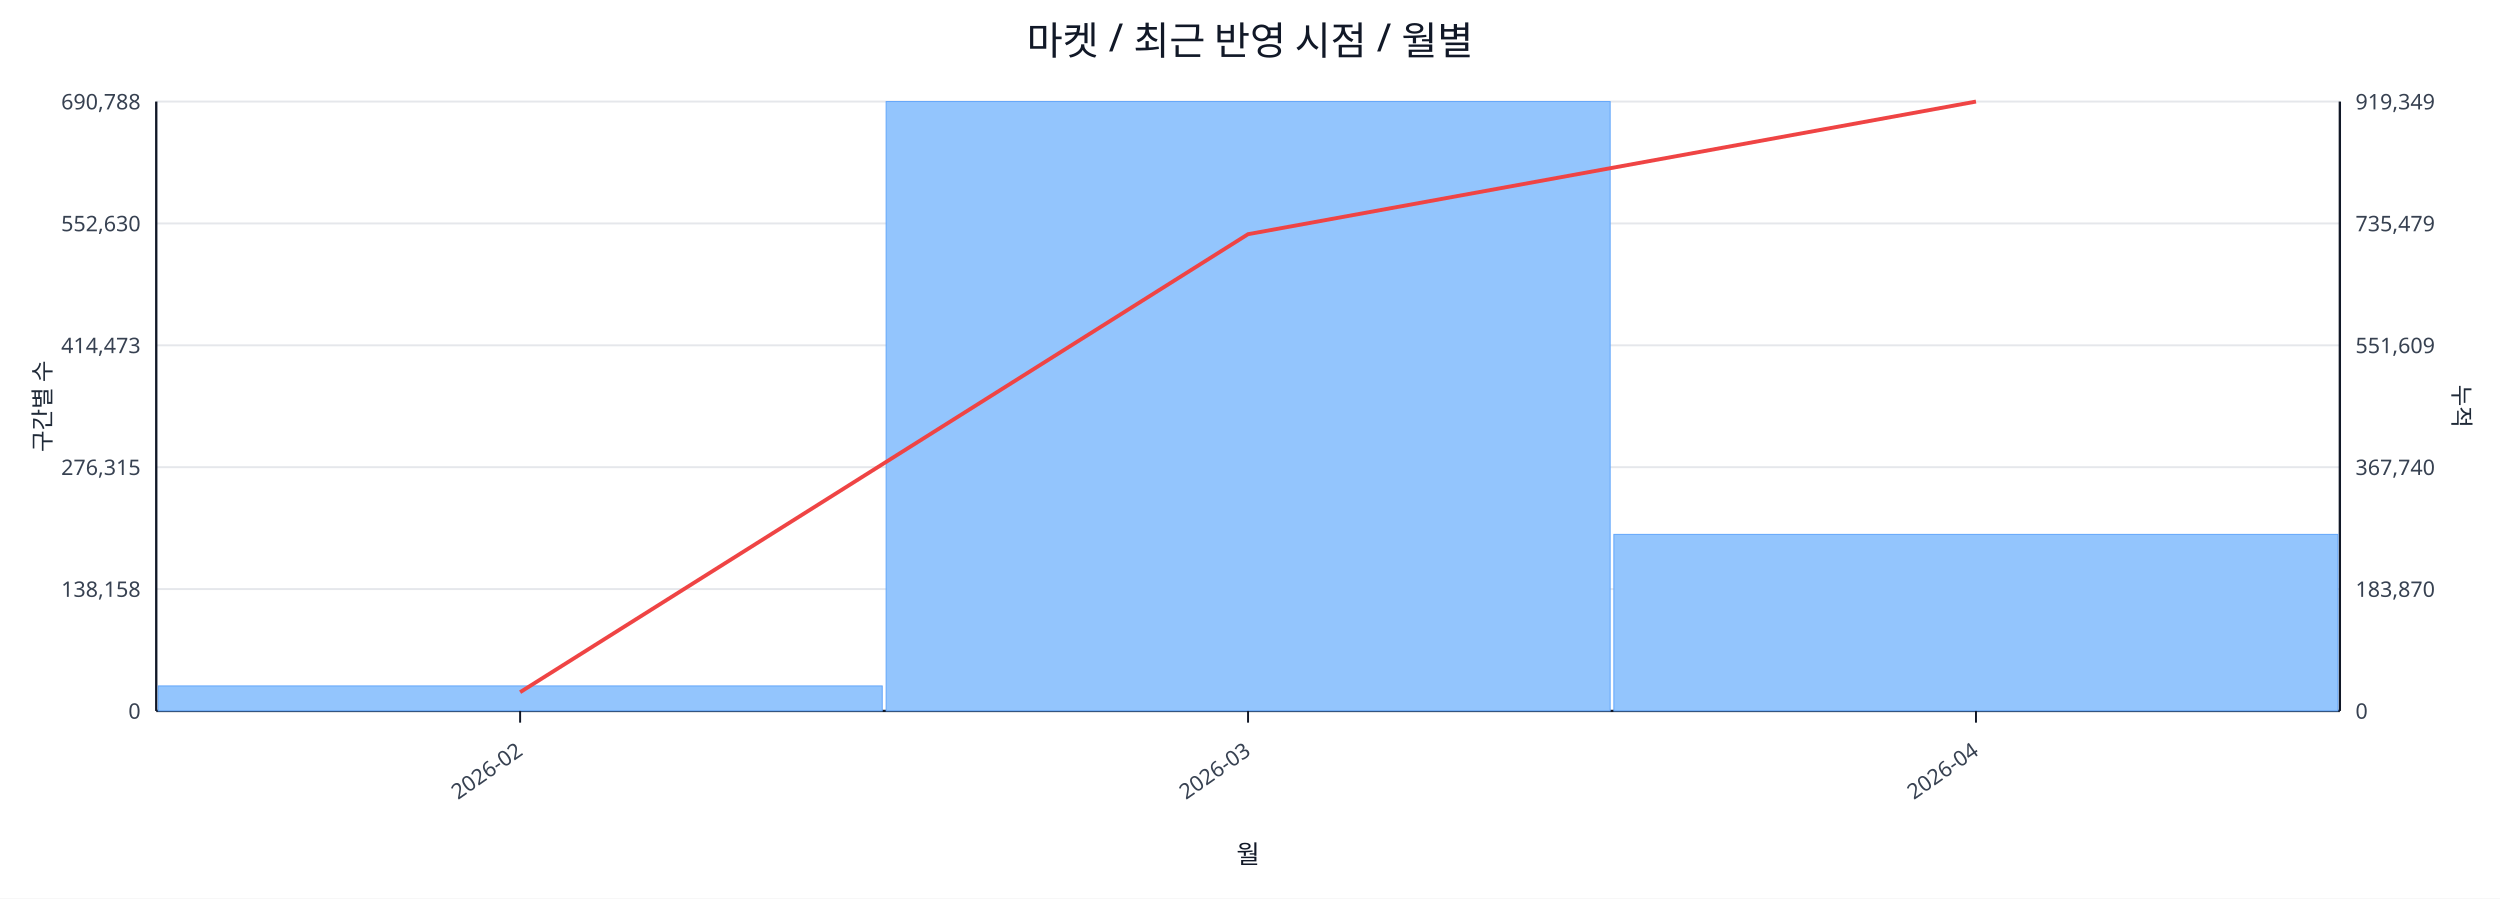
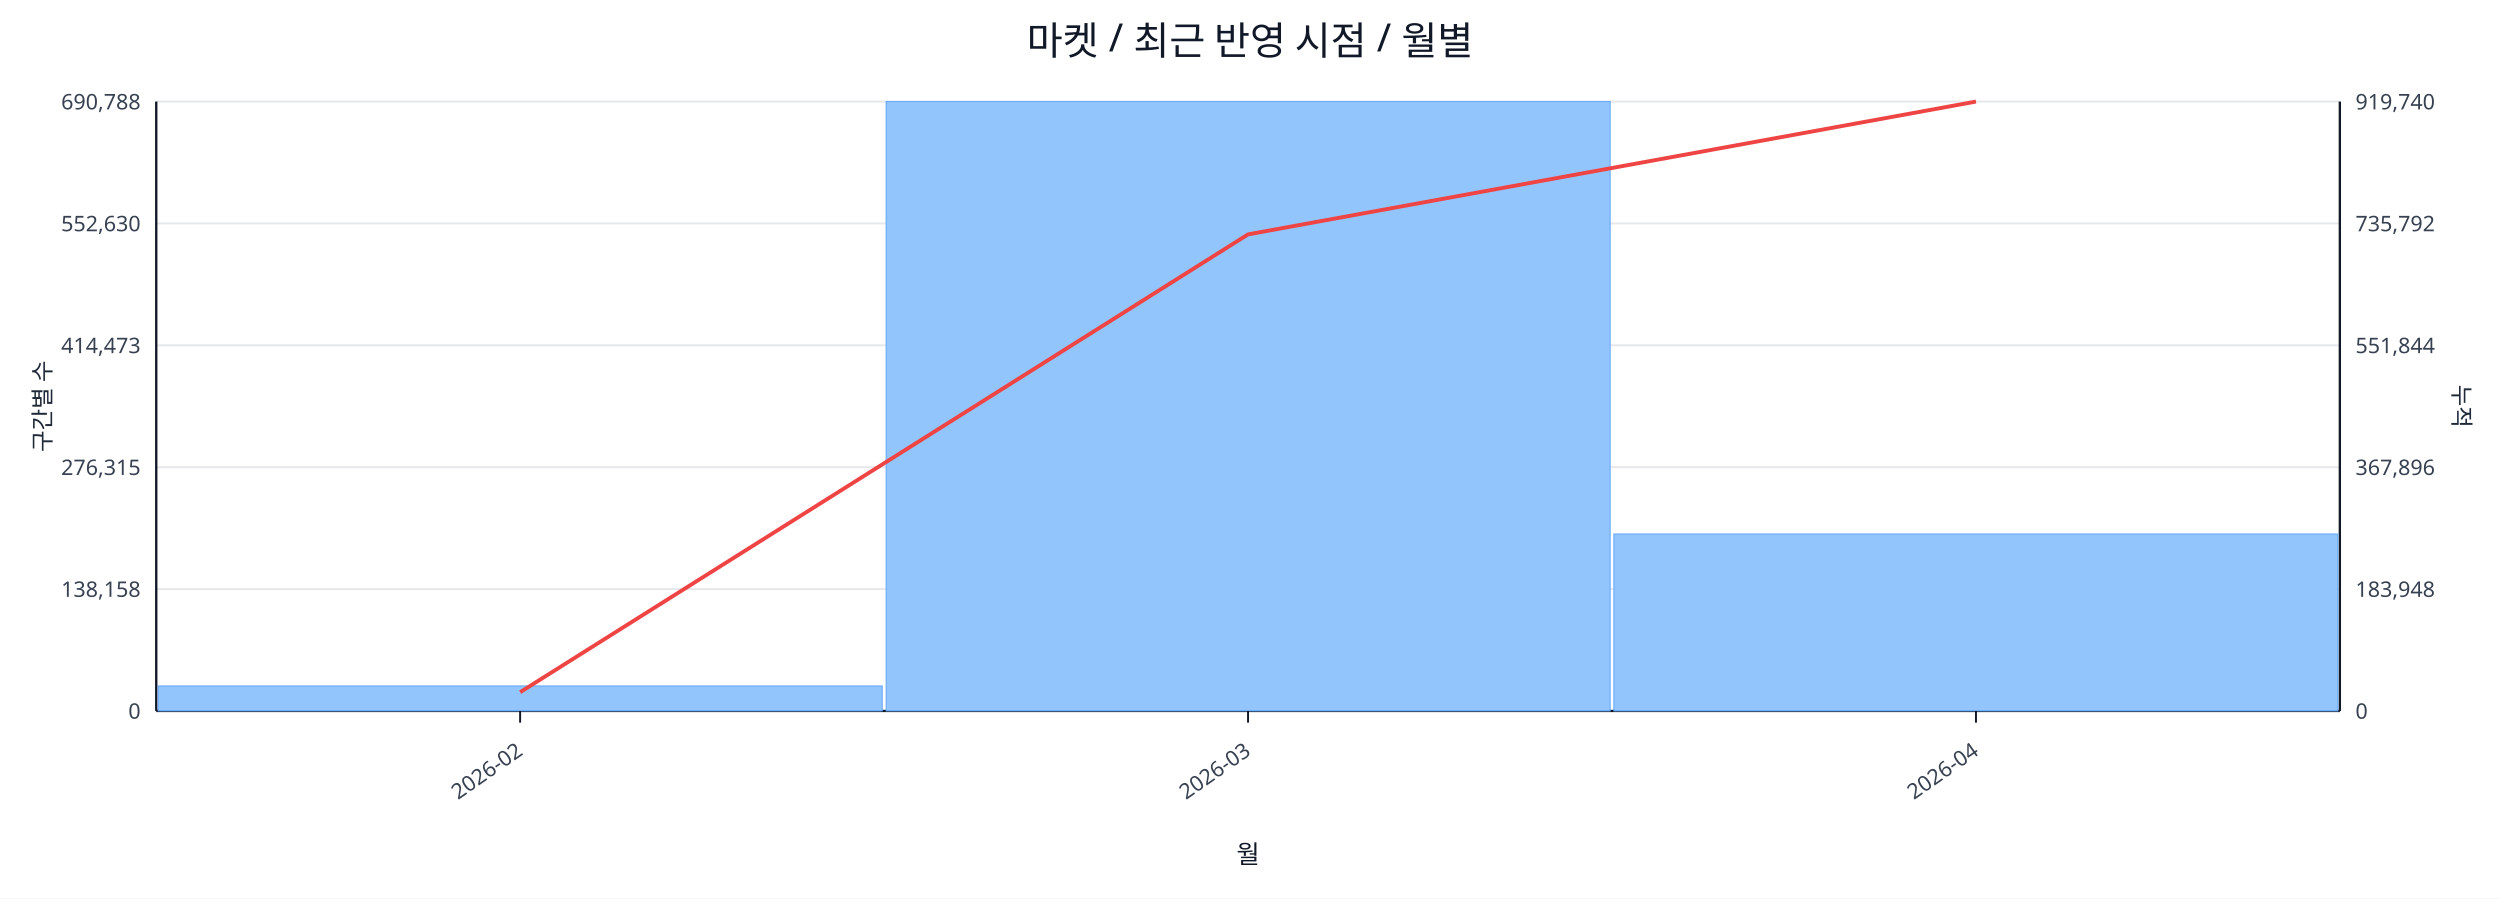
<svg xmlns="http://www.w3.org/2000/svg" width="1280" height="460" viewBox="0 0 1280 460">
  <rect x="0" y="0" width="100%" height="100%" fill="#ffffff" />
  <text x="640.0" y="28" font-size="20" text-anchor="middle" font-family="sans-serif" fill="#111827">마켓 / 최근 반영 시점 / 월별</text>
  <line x1="80.0" y1="52.0" x2="1198.0" y2="52.0" stroke="#e5e7eb" stroke-width="1" />
  <text x="72.0" y="56.0" font-size="11" text-anchor="end" font-family="sans-serif" fill="#374151">690,788</text>
-   <text x="1206.0" y="56.0" font-size="11" text-anchor="start" font-family="sans-serif" fill="#374151">919,349</text>
+   <text x="1206.0" y="56.0" font-size="11" text-anchor="start" font-family="sans-serif" fill="#374151">919,740</text>
  <line x1="80.0" y1="114.4" x2="1198.0" y2="114.4" stroke="#e5e7eb" stroke-width="1" />
  <text x="72.0" y="118.4" font-size="11" text-anchor="end" font-family="sans-serif" fill="#374151">552,630</text>
-   <text x="1206.0" y="118.4" font-size="11" text-anchor="start" font-family="sans-serif" fill="#374151">735,479</text>
+   <text x="1206.0" y="118.4" font-size="11" text-anchor="start" font-family="sans-serif" fill="#374151">735,792</text>
  <line x1="80.0" y1="176.8" x2="1198.0" y2="176.8" stroke="#e5e7eb" stroke-width="1" />
  <text x="72.0" y="180.8" font-size="11" text-anchor="end" font-family="sans-serif" fill="#374151">414,473</text>
-   <text x="1206.0" y="180.8" font-size="11" text-anchor="start" font-family="sans-serif" fill="#374151">551,609</text>
+   <text x="1206.0" y="180.8" font-size="11" text-anchor="start" font-family="sans-serif" fill="#374151">551,844</text>
  <line x1="80.0" y1="239.2" x2="1198.0" y2="239.2" stroke="#e5e7eb" stroke-width="1" />
  <text x="72.0" y="243.2" font-size="11" text-anchor="end" font-family="sans-serif" fill="#374151">276,315</text>
-   <text x="1206.0" y="243.2" font-size="11" text-anchor="start" font-family="sans-serif" fill="#374151">367,740</text>
+   <text x="1206.0" y="243.2" font-size="11" text-anchor="start" font-family="sans-serif" fill="#374151">367,896</text>
  <line x1="80.0" y1="301.6" x2="1198.0" y2="301.6" stroke="#e5e7eb" stroke-width="1" />
  <text x="72.0" y="305.6" font-size="11" text-anchor="end" font-family="sans-serif" fill="#374151">138,158</text>
-   <text x="1206.0" y="305.6" font-size="11" text-anchor="start" font-family="sans-serif" fill="#374151">183,870</text>
+   <text x="1206.0" y="305.6" font-size="11" text-anchor="start" font-family="sans-serif" fill="#374151">183,948</text>
  <line x1="80.0" y1="364.0" x2="1198.0" y2="364.0" stroke="#e5e7eb" stroke-width="1" />
  <text x="72.0" y="368.0" font-size="11" text-anchor="end" font-family="sans-serif" fill="#374151">0</text>
  <text x="1206.0" y="368.0" font-size="11" text-anchor="start" font-family="sans-serif" fill="#374151">0</text>
  <line x1="80.0" y1="364.0" x2="1198.0" y2="364.0" stroke="#111827" stroke-width="1.2" />
  <line x1="80.0" y1="52.0" x2="80.0" y2="364.0" stroke="#111827" stroke-width="1.2" />
  <line x1="1198.0" y1="52.0" x2="1198.0" y2="364.0" stroke="#111827" stroke-width="1.2" />
  <rect x="81.0" y="351.2" width="370.7" height="12.8" fill="#93c5fd" stroke="#60a5fa" stroke-width="0.5" />
  <rect x="453.7" y="52.0" width="370.7" height="312.0" fill="#93c5fd" stroke="#60a5fa" stroke-width="0.5" />
-   <rect x="826.3" y="273.6" width="370.7" height="90.4" fill="#93c5fd" stroke="#60a5fa" stroke-width="0.5" />
-   <polyline fill="none" stroke="#ef4444" stroke-width="2" points="266.3,354.4 639.0,119.9 1011.7,52.0" />
+   <rect x="826.3" y="273.4" width="370.7" height="90.6" fill="#93c5fd" stroke="#60a5fa" stroke-width="0.5" />
+   <polyline fill="none" stroke="#ef4444" stroke-width="2" points="266.3,354.4 639.0,120.0 1011.7,52.0" />
  <line x1="266.3" y1="364.0" x2="266.3" y2="370.0" stroke="#111827" stroke-width="1" />
  <text x="268.3" y="386.0" font-size="11" text-anchor="end" transform="rotate(-35 268.3 386.0)" font-family="sans-serif" fill="#374151">2026-02</text>
  <line x1="639.0" y1="364.0" x2="639.0" y2="370.0" stroke="#111827" stroke-width="1" />
  <text x="641.0" y="386.0" font-size="11" text-anchor="end" transform="rotate(-35 641.0 386.0)" font-family="sans-serif" fill="#374151">2026-03</text>
  <line x1="1011.7" y1="364.0" x2="1011.7" y2="370.0" stroke="#111827" stroke-width="1" />
  <text x="1013.7" y="386.0" font-size="11" text-anchor="end" transform="rotate(-35 1013.7 386.0)" font-family="sans-serif" fill="#374151">2026-04</text>
  <text x="26" y="208.0" font-size="12" transform="rotate(-90 26 208.0)" text-anchor="middle" font-family="sans-serif" fill="#1f2937">구간별 수</text>
  <text x="1256.0" y="208.0" font-size="12" transform="rotate(90 1256.0 208.0)" text-anchor="middle" font-family="sans-serif" fill="#1f2937">누적</text>
  <text x="639.0" y="442.0" font-size="13" text-anchor="middle" font-family="sans-serif" fill="#111827">월</text>
</svg>
